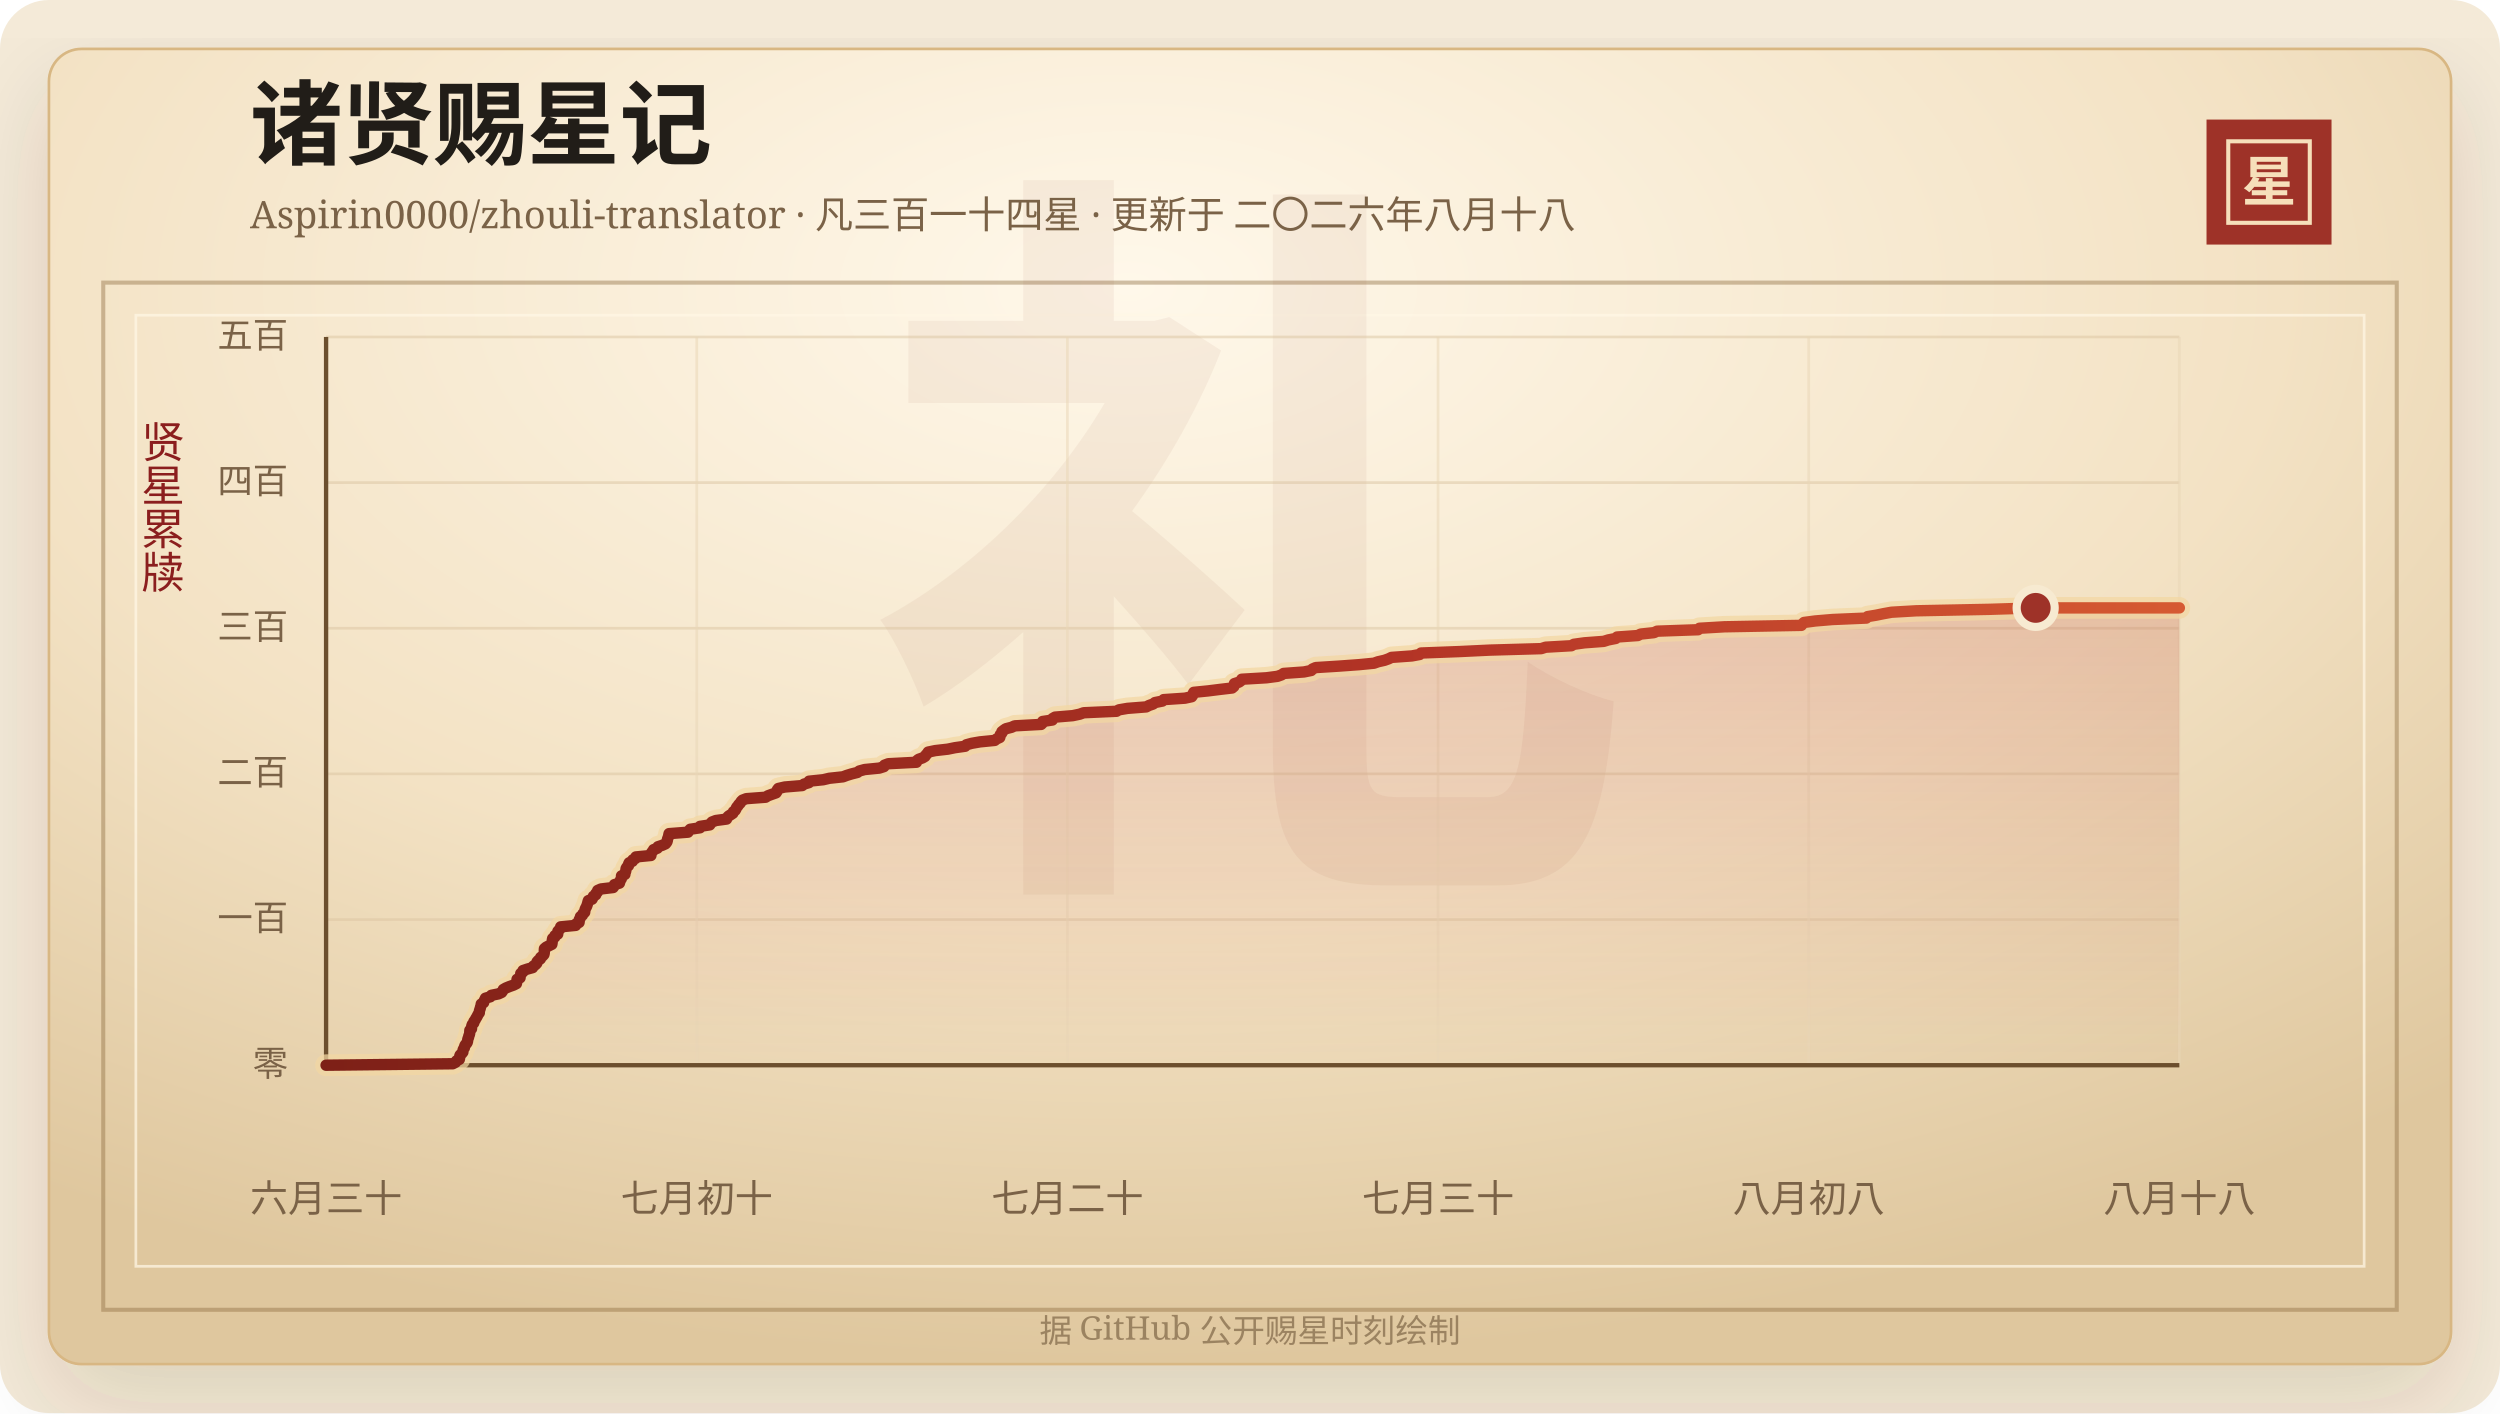
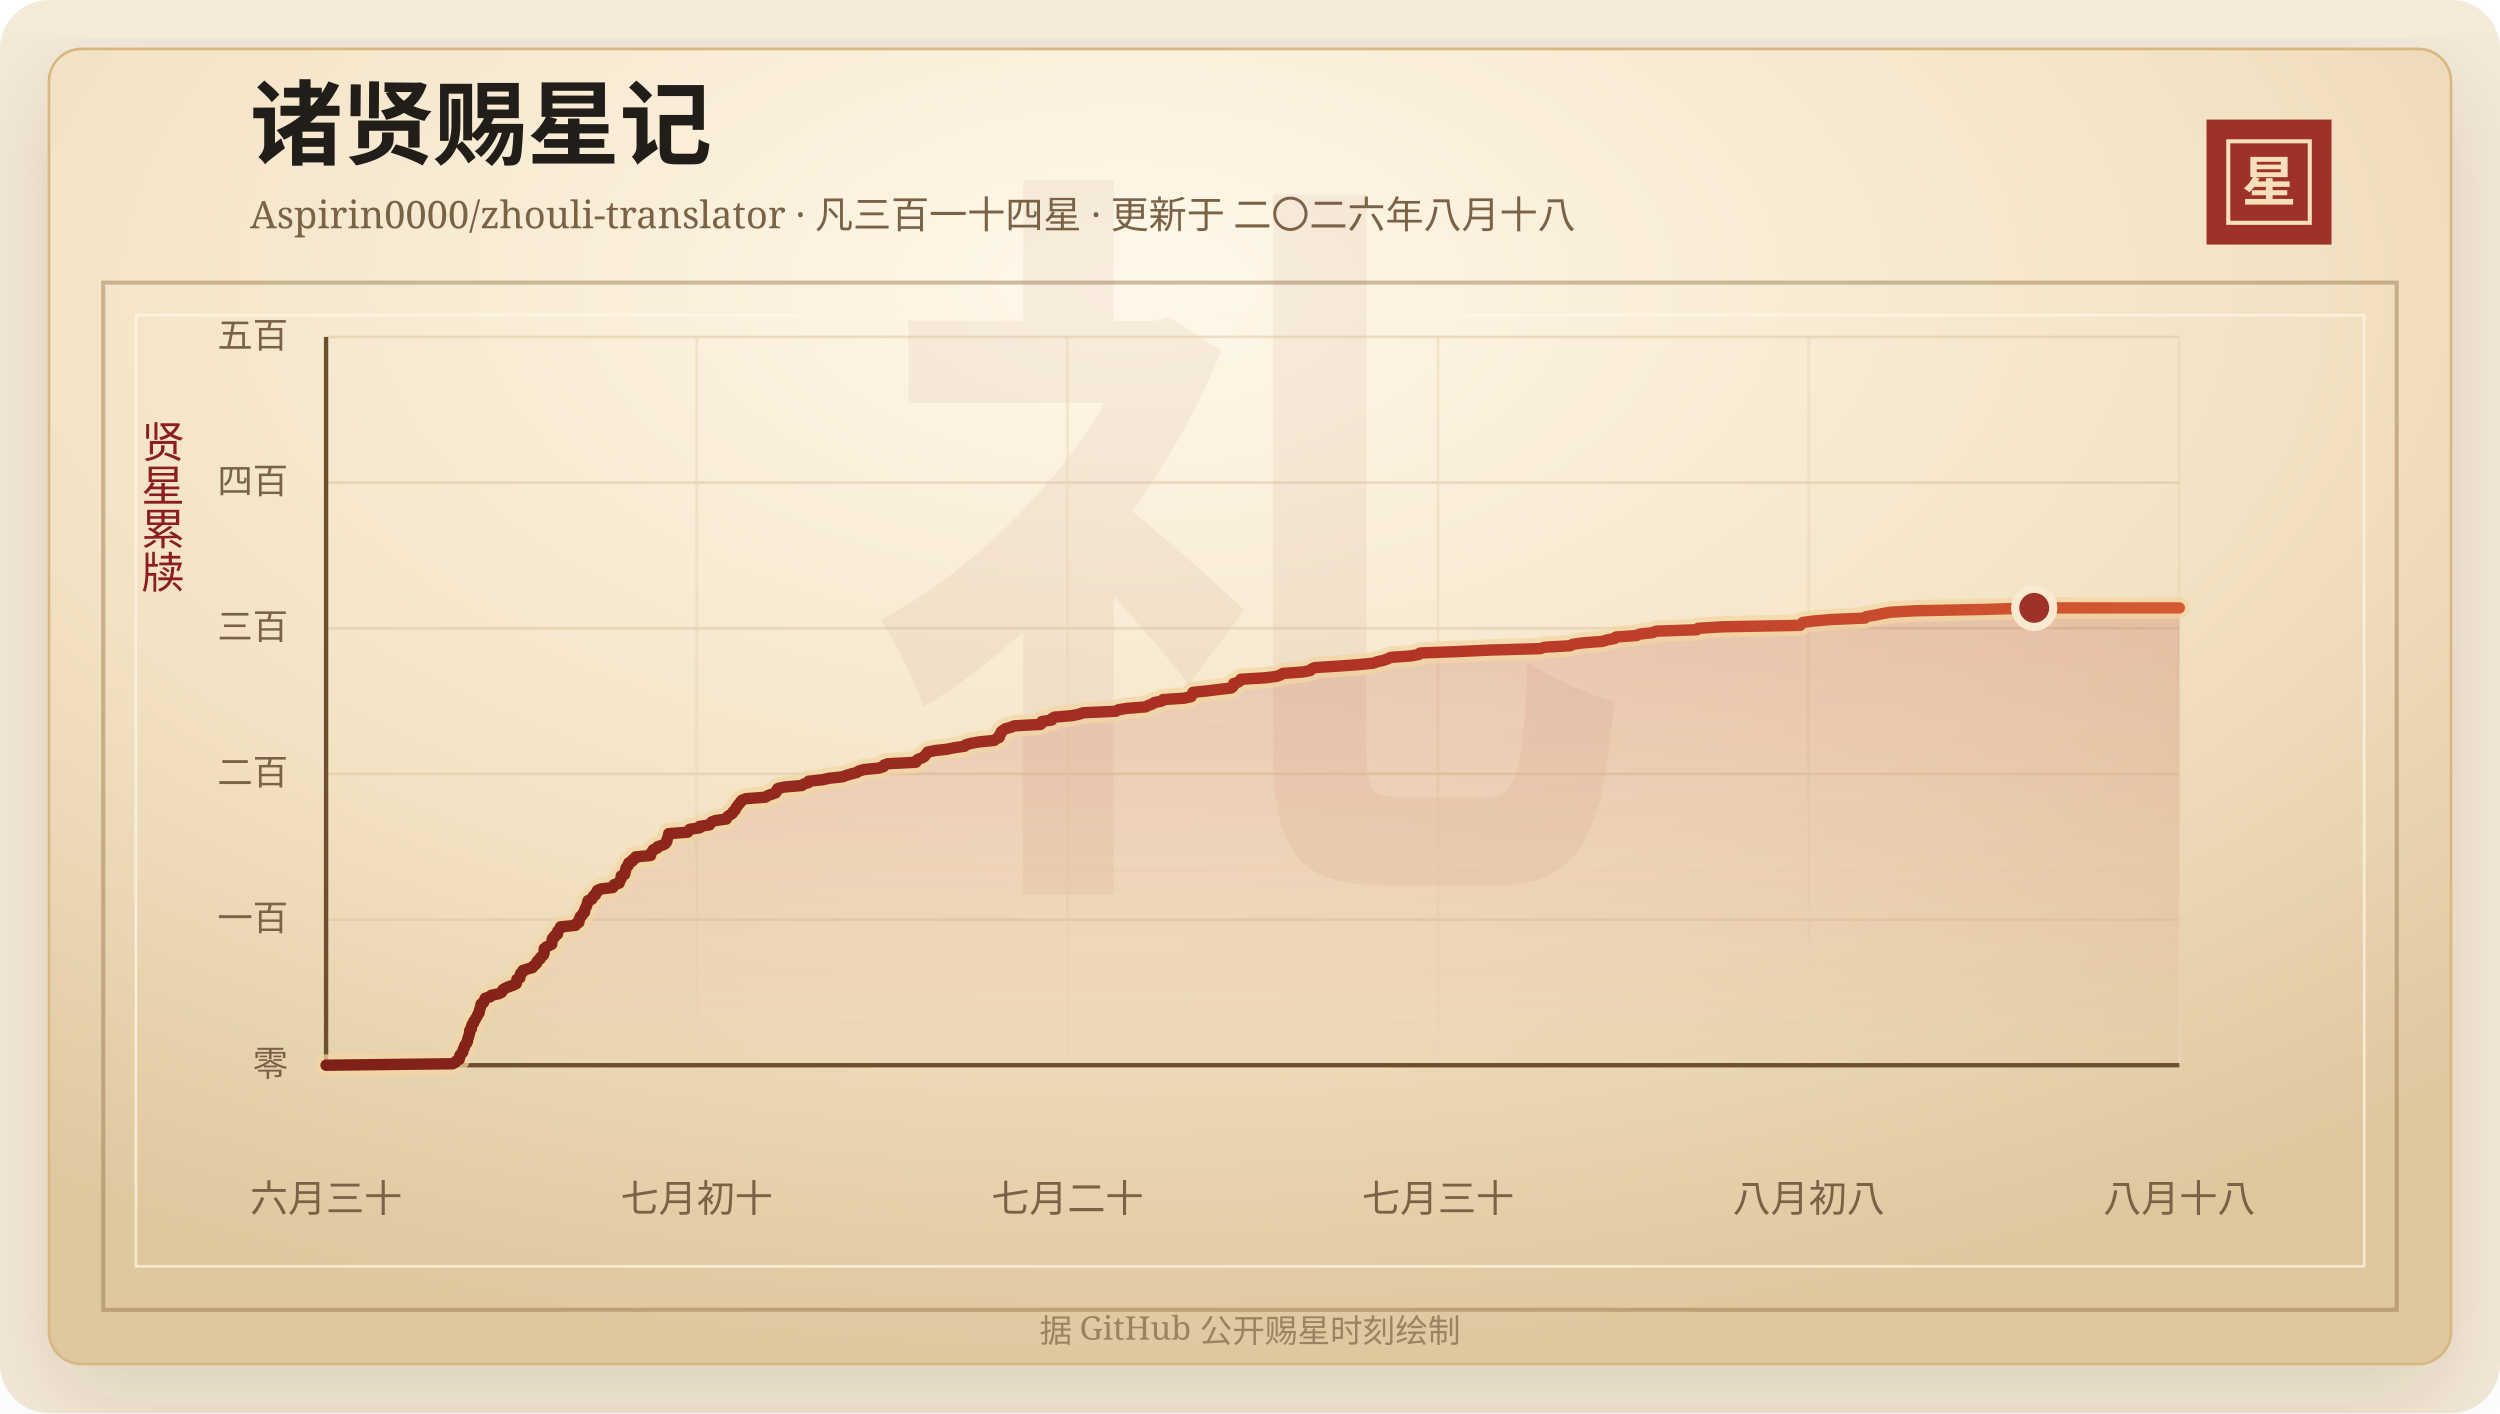
<svg xmlns="http://www.w3.org/2000/svg" width="920" height="520" viewBox="0 0 920 520" role="img" aria-labelledby="title desc">
  <defs>
    <linearGradient id="line" x1="0" x2="1" y1="0" y2="0">
      <stop offset="0%" stop-color="#7d2017" />
      <stop offset="58%" stop-color="#b33426" />
      <stop offset="100%" stop-color="#d65a32" />
    </linearGradient>
    <linearGradient id="area" x1="0" x2="0" y1="0" y2="1">
      <stop offset="0%" stop-color="#b33426" stop-opacity="0.2" />
      <stop offset="100%" stop-color="#b33426" stop-opacity="0" />
    </linearGradient>
    <radialGradient id="paper" cx="45%" cy="18%" r="82%">
      <stop offset="0%" stop-color="#fff8ea" />
      <stop offset="58%" stop-color="#f3e2c4" />
      <stop offset="100%" stop-color="#dfc79e" />
    </radialGradient>
    <filter id="shadow" x="-20%" y="-20%" width="140%" height="140%">
      <feDropShadow dx="0" dy="14" stdDeviation="18" flood-color="#3b2a20" flood-opacity="0.14" />
    </filter>
  </defs>
  <rect width="920" height="520" rx="18" fill="#f4ead8" />
  <rect x="18" y="18" width="884" height="484" rx="12" fill="url(#paper)" stroke="#d8b783" filter="url(#shadow)" />
  <rect x="38" y="104" width="844" height="378" fill="none" stroke="#8c6b3f" stroke-opacity="0.42" stroke-width="1.5" />
  <rect x="50" y="116" width="820" height="350" fill="none" stroke="#fff7e5" stroke-opacity="0.72" />
  <text x="460" y="304" text-anchor="middle" fill="#8c342a" fill-opacity="0.06" font-family="Songti SC, STSong, SimSun, serif" font-size="280" font-weight="700">礼</text>
  <text x="92" y="58" fill="#211d18" font-family="Songti SC, STSong, SimSun, serif" font-size="34" font-weight="700">诸贤赐星记</text>
  <text x="92" y="84" fill="#7a6247" font-family="Songti SC, STSong, SimSun, serif" font-size="14.0">Aspirin0000/zhouli-translator · 凡三百一十四星 · 更新于 二〇二六年八月十八</text>
  <rect x="812" y="44" width="46" height="46" fill="#9e3228" />
  <rect x="820" y="52" width="30" height="30" fill="none" stroke="#f6dfba" stroke-width="1.5" />
  <text x="835" y="74" text-anchor="middle" fill="#f6dfba" font-family="Songti SC, STSong, SimSun, serif" font-size="20" font-weight="700">星</text>
  <text x="60" y="166" text-anchor="middle" fill="#8b1e1e" font-family="Songti SC, STSong, SimSun, serif" font-size="16" writing-mode="vertical-rl">贤星累牍</text>
  <line x1="120" y1="392.00" x2="802" y2="392.00" stroke="#d9c29e" stroke-opacity="0.48" />
  <text x="106" y="396.00" text-anchor="end" fill="#7a6247" font-family="Songti SC, STSong, SimSun, serif" font-size="13">零</text>
  <line x1="120" y1="338.40" x2="802" y2="338.40" stroke="#d9c29e" stroke-opacity="0.48" />
  <text x="106" y="342.40" text-anchor="end" fill="#7a6247" font-family="Songti SC, STSong, SimSun, serif" font-size="13">一百</text>
  <line x1="120" y1="284.80" x2="802" y2="284.80" stroke="#d9c29e" stroke-opacity="0.48" />
  <text x="106" y="288.80" text-anchor="end" fill="#7a6247" font-family="Songti SC, STSong, SimSun, serif" font-size="13">二百</text>
  <line x1="120" y1="231.20" x2="802" y2="231.20" stroke="#d9c29e" stroke-opacity="0.48" />
  <text x="106" y="235.20" text-anchor="end" fill="#7a6247" font-family="Songti SC, STSong, SimSun, serif" font-size="13">三百</text>
  <line x1="120" y1="177.60" x2="802" y2="177.60" stroke="#d9c29e" stroke-opacity="0.48" />
  <text x="106" y="181.60" text-anchor="end" fill="#7a6247" font-family="Songti SC, STSong, SimSun, serif" font-size="13">四百</text>
  <line x1="120" y1="124.00" x2="802" y2="124.00" stroke="#d9c29e" stroke-opacity="0.48" />
  <text x="106" y="128.00" text-anchor="end" fill="#7a6247" font-family="Songti SC, STSong, SimSun, serif" font-size="13">五百</text>
  <line x1="120.00" y1="124" x2="120.00" y2="392" stroke="#ead6b7" stroke-opacity="0.54" />
  <text x="120.00" y="446" text-anchor="middle" fill="#7a6247" font-family="Songti SC, STSong, SimSun, serif" font-size="14">六月三十</text>
  <line x1="256.40" y1="124" x2="256.40" y2="392" stroke="#ead6b7" stroke-opacity="0.54" />
  <text x="256.40" y="446" text-anchor="middle" fill="#7a6247" font-family="Songti SC, STSong, SimSun, serif" font-size="14">七月初十</text>
  <line x1="392.80" y1="124" x2="392.80" y2="392" stroke="#ead6b7" stroke-opacity="0.54" />
  <text x="392.80" y="446" text-anchor="middle" fill="#7a6247" font-family="Songti SC, STSong, SimSun, serif" font-size="14">七月二十</text>
  <line x1="529.20" y1="124" x2="529.20" y2="392" stroke="#ead6b7" stroke-opacity="0.54" />
  <text x="529.20" y="446" text-anchor="middle" fill="#7a6247" font-family="Songti SC, STSong, SimSun, serif" font-size="14">七月三十</text>
  <line x1="665.60" y1="124" x2="665.60" y2="392" stroke="#ead6b7" stroke-opacity="0.54" />
  <text x="665.60" y="446" text-anchor="middle" fill="#7a6247" font-family="Songti SC, STSong, SimSun, serif" font-size="14">八月初八</text>
  <line x1="802.00" y1="124" x2="802.00" y2="392" stroke="#ead6b7" stroke-opacity="0.54" />
  <text x="802.00" y="446" text-anchor="middle" fill="#7a6247" font-family="Songti SC, STSong, SimSun, serif" font-size="14">八月十八</text>
  <line x1="120" y1="392" x2="802" y2="392" stroke="#6c4f2e" stroke-width="1.6" />
  <line x1="120" y1="124" x2="120" y2="392" stroke="#6c4f2e" stroke-width="1.6" />
-   <polygon points="120.00,392.00 120.00,392.00 166.60,391.46 167.64,390.93 168.00,390.39 169.03,389.86 169.14,389.32 169.15,388.78 169.33,388.25 169.92,387.71 170.34,387.18 170.36,386.64 170.52,386.10 170.90,385.57 170.99,385.03 171.22,384.50 171.74,383.96 172.02,383.42 172.09,382.89 172.17,382.35 172.41,381.82 172.51,381.28 172.73,380.74 172.85,380.21 172.87,379.67 172.91,379.14 173.51,378.60 173.54,378.06 173.62,377.53 173.82,376.99 174.34,376.46 174.41,375.92 174.83,375.38 175.09,374.85 175.43,374.31 175.71,373.78 175.98,373.24 176.39,372.70 176.39,372.17 176.54,371.63 176.73,371.10 176.85,370.56 177.04,370.02 177.09,369.49 177.98,368.95 178.12,368.42 178.40,367.88 178.65,367.34 180.44,366.81 180.83,366.27 183.46,365.74 184.61,365.20 184.98,364.66 185.22,364.13 186.16,363.59 187.45,363.06 188.97,362.52 190.04,361.98 190.16,361.45 190.21,360.91 190.28,360.38 191.38,359.84 191.42,359.30 191.60,358.77 191.64,358.23 192.42,357.70 192.47,357.16 194.08,356.62 196.00,356.09 196.26,355.55 197.03,355.02 197.54,354.48 197.64,353.94 198.11,353.41 198.86,352.87 198.97,352.34 199.68,351.80 200.16,351.26 200.29,350.73 200.31,350.19 200.31,349.66 200.35,349.12 200.97,348.58 202.00,348.05 203.08,347.51 203.17,346.98 203.23,346.44 203.26,345.90 203.37,345.37 204.18,344.83 204.22,344.30 205.24,343.76 205.26,343.22 205.31,342.69 205.82,342.15 206.30,341.62 206.33,341.08 211.84,340.54 211.97,340.01 213.09,339.47 213.16,338.94 213.18,338.40 213.53,337.86 213.61,337.33 214.34,336.79 214.52,336.26 215.16,335.72 215.22,335.18 215.32,334.65 215.57,334.11 215.86,333.58 216.05,333.04 216.22,332.50 216.35,331.97 216.51,331.43 217.88,330.90 218.16,330.36 218.38,329.82 219.23,329.29 219.32,328.75 219.90,328.22 219.95,327.68 221.17,327.14 225.63,326.61 226.02,326.07 226.11,325.54 227.95,325.00 228.10,324.46 228.29,323.93 228.65,323.39 228.70,322.86 228.71,322.32 229.96,321.78 230.00,321.25 230.24,320.71 230.33,320.18 230.40,319.64 230.70,319.10 231.28,318.57 231.29,318.03 231.54,317.50 232.73,316.96 232.88,316.42 233.88,315.89 234.00,315.35 239.53,314.82 239.55,314.28 239.79,313.74 240.25,313.21 240.52,312.67 241.92,312.14 242.13,311.60 243.73,311.06 244.89,310.53 245.33,309.99 245.57,309.46 245.61,308.92 245.80,308.38 246.02,307.85 246.10,307.31 246.22,306.78 253.19,306.24 253.52,305.70 254.00,305.17 257.59,304.63 257.61,304.10 261.19,303.56 261.54,303.02 262.03,302.49 263.43,301.95 267.38,301.42 267.60,300.88 268.08,300.34 268.91,299.81 269.71,299.27 269.87,298.74 270.55,298.20 270.85,297.66 271.06,297.13 271.54,296.59 271.87,296.06 272.44,295.52 272.71,294.98 273.24,294.45 274.65,293.91 281.74,293.38 282.60,292.84 284.08,292.30 285.59,291.77 285.94,291.23 286.03,290.70 286.43,290.16 288.78,289.62 295.21,289.09 295.88,288.55 297.67,288.02 297.74,287.48 302.95,286.94 305.19,286.41 310.21,285.87 311.63,285.34 313.38,284.80 315.53,284.26 316.23,283.73 318.19,283.19 323.58,282.66 325.29,282.12 325.49,281.58 326.90,281.05 337.25,280.51 337.36,279.98 338.01,279.44 339.51,278.90 340.39,278.37 340.74,277.83 341.24,277.30 341.58,276.76 344.16,276.22 348.80,275.69 351.43,275.15 355.18,274.62 355.61,274.08 357.59,273.54 360.63,273.01 366.07,272.47 366.72,271.94 367.91,271.40 368.05,270.86 368.11,270.33 368.65,269.79 368.70,269.26 369.38,268.72 370.16,268.18 372.23,267.65 373.41,267.11 383.14,266.58 383.68,266.04 383.69,265.50 387.25,264.97 387.34,264.43 388.25,263.90 394.77,263.36 397.33,262.82 398.80,262.29 410.87,261.75 411.75,261.22 414.92,260.68 421.80,260.14 422.83,259.61 424.37,259.07 425.02,258.54 427.75,258.00 428.22,257.46 436.05,256.93 438.55,256.39 438.91,255.86 439.03,255.32 439.31,254.78 444.58,254.25 448.88,253.71 453.41,253.18 454.05,252.64 454.25,252.10 454.26,251.57 455.95,251.03 456.67,250.50 456.96,249.96 466.07,249.42 470.11,248.89 471.62,248.35 472.38,247.82 479.86,247.28 482.52,246.74 482.96,246.21 484.18,245.67 492.63,245.14 500.07,244.60 505.63,244.06 507.12,243.53 509.49,242.99 510.97,242.46 512.08,241.92 519.57,241.38 522.44,240.85 522.95,240.31 537.01,239.78 548.27,239.24 567.15,238.70 568.80,238.17 578.27,237.63 579.17,237.10 583.05,236.56 590.17,236.02 591.85,235.49 594.59,234.95 595.08,234.42 602.70,233.88 603.77,233.34 608.67,232.81 609.84,232.27 624.90,231.74 625.40,231.20 634.57,230.66 662.89,230.13 663.32,229.59 663.90,229.06 667.99,228.52 674.38,227.98 686.80,227.45 687.28,226.91 690.46,226.38 693.10,225.84 696.09,225.30 705.20,224.77 732.21,224.23 749.13,223.70 802.00,223.70 802.00,392.00" fill="url(#area)" />
-   <polyline points="120.00,392.00 166.60,391.46 167.64,390.93 168.00,390.39 169.03,389.86 169.14,389.32 169.15,388.78 169.33,388.25 169.92,387.71 170.34,387.18 170.36,386.64 170.52,386.10 170.90,385.57 170.99,385.03 171.22,384.50 171.74,383.96 172.02,383.42 172.09,382.89 172.17,382.35 172.41,381.82 172.51,381.28 172.73,380.74 172.85,380.21 172.87,379.67 172.91,379.14 173.51,378.60 173.54,378.06 173.62,377.53 173.82,376.99 174.34,376.46 174.41,375.92 174.83,375.38 175.09,374.85 175.43,374.31 175.71,373.78 175.98,373.24 176.39,372.70 176.39,372.17 176.54,371.63 176.73,371.10 176.85,370.56 177.04,370.02 177.09,369.49 177.98,368.95 178.12,368.42 178.40,367.88 178.65,367.34 180.44,366.81 180.83,366.27 183.46,365.74 184.61,365.20 184.98,364.66 185.22,364.13 186.16,363.59 187.45,363.06 188.97,362.52 190.04,361.98 190.16,361.45 190.21,360.91 190.28,360.38 191.38,359.84 191.42,359.30 191.60,358.77 191.64,358.23 192.42,357.70 192.47,357.16 194.08,356.62 196.00,356.09 196.26,355.55 197.03,355.02 197.54,354.48 197.64,353.94 198.11,353.41 198.86,352.87 198.97,352.34 199.68,351.80 200.16,351.26 200.29,350.73 200.31,350.19 200.31,349.66 200.35,349.12 200.97,348.58 202.00,348.05 203.08,347.51 203.17,346.98 203.23,346.44 203.26,345.90 203.37,345.37 204.18,344.83 204.22,344.30 205.24,343.76 205.26,343.22 205.31,342.69 205.82,342.15 206.30,341.62 206.33,341.08 211.84,340.54 211.97,340.01 213.09,339.47 213.16,338.94 213.18,338.40 213.53,337.86 213.61,337.33 214.34,336.79 214.52,336.26 215.16,335.72 215.22,335.18 215.32,334.65 215.57,334.11 215.86,333.58 216.05,333.04 216.22,332.50 216.35,331.97 216.51,331.43 217.88,330.90 218.16,330.36 218.38,329.82 219.23,329.29 219.32,328.75 219.90,328.22 219.95,327.68 221.17,327.14 225.63,326.61 226.02,326.07 226.11,325.54 227.95,325.00 228.10,324.46 228.29,323.93 228.65,323.39 228.70,322.86 228.71,322.32 229.96,321.78 230.00,321.25 230.24,320.71 230.33,320.18 230.40,319.64 230.70,319.10 231.28,318.57 231.29,318.03 231.54,317.50 232.73,316.96 232.88,316.42 233.88,315.89 234.00,315.35 239.53,314.82 239.55,314.28 239.79,313.74 240.25,313.21 240.52,312.67 241.92,312.14 242.13,311.60 243.73,311.06 244.89,310.53 245.33,309.99 245.57,309.46 245.61,308.92 245.80,308.38 246.02,307.85 246.10,307.31 246.22,306.78 253.19,306.24 253.52,305.70 254.00,305.17 257.59,304.63 257.61,304.10 261.19,303.56 261.54,303.02 262.03,302.49 263.43,301.95 267.38,301.42 267.60,300.88 268.08,300.34 268.91,299.81 269.71,299.27 269.87,298.74 270.55,298.20 270.85,297.66 271.06,297.13 271.54,296.59 271.87,296.06 272.44,295.52 272.71,294.98 273.24,294.45 274.65,293.91 281.74,293.38 282.60,292.84 284.08,292.30 285.59,291.77 285.94,291.23 286.03,290.70 286.43,290.16 288.78,289.62 295.21,289.09 295.88,288.55 297.67,288.02 297.74,287.48 302.95,286.94 305.19,286.41 310.21,285.87 311.63,285.34 313.38,284.80 315.53,284.26 316.23,283.73 318.19,283.19 323.58,282.66 325.29,282.12 325.49,281.58 326.90,281.05 337.25,280.51 337.36,279.98 338.01,279.44 339.51,278.90 340.39,278.37 340.74,277.83 341.24,277.30 341.58,276.76 344.16,276.22 348.80,275.69 351.43,275.15 355.18,274.62 355.61,274.08 357.59,273.54 360.63,273.01 366.07,272.47 366.72,271.94 367.91,271.40 368.05,270.86 368.11,270.33 368.65,269.79 368.70,269.26 369.38,268.72 370.16,268.18 372.23,267.65 373.41,267.11 383.14,266.58 383.68,266.04 383.69,265.50 387.25,264.97 387.34,264.43 388.25,263.90 394.77,263.36 397.33,262.82 398.80,262.29 410.87,261.75 411.75,261.22 414.92,260.68 421.80,260.14 422.83,259.61 424.37,259.07 425.02,258.54 427.75,258.00 428.22,257.46 436.05,256.93 438.55,256.39 438.91,255.86 439.03,255.32 439.31,254.78 444.58,254.25 448.88,253.71 453.41,253.18 454.05,252.64 454.25,252.10 454.26,251.57 455.95,251.03 456.67,250.50 456.96,249.96 466.07,249.42 470.11,248.89 471.62,248.35 472.38,247.82 479.86,247.28 482.52,246.74 482.96,246.21 484.18,245.67 492.63,245.14 500.07,244.60 505.63,244.06 507.12,243.53 509.49,242.99 510.97,242.46 512.08,241.92 519.57,241.38 522.44,240.85 522.95,240.31 537.01,239.78 548.27,239.24 567.15,238.70 568.80,238.17 578.27,237.63 579.17,237.10 583.05,236.56 590.17,236.02 591.85,235.49 594.59,234.95 595.08,234.42 602.70,233.88 603.77,233.34 608.67,232.81 609.84,232.27 624.90,231.74 625.40,231.20 634.57,230.66 662.89,230.13 663.32,229.59 663.90,229.06 667.99,228.52 674.38,227.98 686.80,227.45 687.28,226.91 690.46,226.38 693.10,225.84 696.09,225.30 705.20,224.77 732.21,224.23 749.13,223.70 802.00,223.70" fill="none" stroke="#f3d7a2" stroke-width="8" stroke-linecap="round" stroke-linejoin="round" opacity="0.72" />
-   <polyline points="120.00,392.00 166.60,391.46 167.64,390.93 168.00,390.39 169.03,389.86 169.14,389.32 169.15,388.78 169.33,388.25 169.92,387.71 170.34,387.18 170.36,386.64 170.52,386.10 170.90,385.57 170.99,385.03 171.22,384.50 171.74,383.96 172.02,383.42 172.09,382.89 172.17,382.35 172.41,381.82 172.51,381.28 172.73,380.74 172.85,380.21 172.87,379.67 172.91,379.14 173.51,378.60 173.54,378.06 173.62,377.53 173.82,376.99 174.34,376.46 174.41,375.92 174.83,375.38 175.09,374.85 175.43,374.31 175.71,373.78 175.98,373.24 176.39,372.70 176.39,372.17 176.54,371.63 176.73,371.10 176.85,370.56 177.04,370.02 177.09,369.49 177.98,368.95 178.12,368.42 178.40,367.88 178.65,367.34 180.44,366.81 180.83,366.27 183.46,365.74 184.61,365.20 184.98,364.66 185.22,364.13 186.16,363.59 187.45,363.06 188.97,362.52 190.04,361.98 190.16,361.45 190.21,360.91 190.28,360.38 191.38,359.84 191.42,359.30 191.60,358.77 191.64,358.23 192.42,357.70 192.47,357.16 194.08,356.62 196.00,356.09 196.26,355.55 197.03,355.02 197.54,354.48 197.64,353.94 198.11,353.41 198.86,352.87 198.97,352.34 199.68,351.80 200.16,351.26 200.29,350.73 200.31,350.19 200.31,349.66 200.35,349.12 200.97,348.58 202.00,348.05 203.08,347.51 203.17,346.98 203.23,346.44 203.26,345.90 203.37,345.37 204.18,344.83 204.22,344.30 205.24,343.76 205.26,343.22 205.31,342.69 205.82,342.15 206.30,341.62 206.33,341.08 211.84,340.54 211.97,340.01 213.09,339.47 213.16,338.94 213.18,338.40 213.53,337.86 213.61,337.33 214.34,336.79 214.52,336.26 215.16,335.72 215.22,335.18 215.32,334.65 215.57,334.11 215.86,333.58 216.05,333.04 216.22,332.50 216.35,331.97 216.51,331.43 217.88,330.90 218.16,330.36 218.38,329.82 219.23,329.29 219.32,328.75 219.90,328.22 219.95,327.68 221.17,327.14 225.63,326.61 226.02,326.07 226.11,325.54 227.95,325.00 228.10,324.46 228.29,323.93 228.65,323.39 228.70,322.86 228.71,322.32 229.96,321.78 230.00,321.25 230.24,320.71 230.33,320.18 230.40,319.64 230.70,319.10 231.28,318.57 231.29,318.03 231.54,317.50 232.73,316.96 232.88,316.42 233.88,315.89 234.00,315.35 239.53,314.82 239.55,314.28 239.79,313.74 240.25,313.21 240.52,312.67 241.92,312.14 242.13,311.60 243.73,311.06 244.89,310.53 245.33,309.99 245.57,309.46 245.61,308.92 245.80,308.38 246.02,307.85 246.10,307.31 246.22,306.78 253.19,306.24 253.52,305.70 254.00,305.17 257.59,304.63 257.61,304.10 261.19,303.56 261.54,303.02 262.03,302.49 263.43,301.95 267.38,301.42 267.60,300.88 268.08,300.34 268.91,299.81 269.71,299.27 269.87,298.74 270.55,298.20 270.85,297.66 271.06,297.13 271.54,296.59 271.87,296.06 272.44,295.52 272.71,294.98 273.24,294.45 274.65,293.91 281.74,293.38 282.60,292.84 284.08,292.30 285.59,291.77 285.94,291.23 286.03,290.70 286.43,290.16 288.78,289.62 295.21,289.09 295.88,288.55 297.67,288.02 297.74,287.48 302.95,286.94 305.19,286.41 310.21,285.87 311.63,285.34 313.38,284.80 315.53,284.26 316.23,283.73 318.19,283.19 323.58,282.66 325.29,282.12 325.49,281.58 326.90,281.05 337.25,280.51 337.36,279.98 338.01,279.44 339.51,278.90 340.39,278.37 340.74,277.83 341.24,277.30 341.58,276.76 344.16,276.22 348.80,275.69 351.43,275.15 355.18,274.62 355.61,274.08 357.59,273.54 360.63,273.01 366.07,272.47 366.72,271.94 367.91,271.40 368.05,270.86 368.11,270.33 368.65,269.79 368.70,269.26 369.38,268.72 370.16,268.18 372.23,267.65 373.41,267.11 383.14,266.58 383.68,266.04 383.69,265.50 387.25,264.97 387.34,264.43 388.25,263.90 394.77,263.36 397.33,262.82 398.80,262.29 410.87,261.75 411.75,261.22 414.92,260.68 421.80,260.14 422.83,259.61 424.37,259.07 425.02,258.54 427.75,258.00 428.22,257.46 436.05,256.93 438.55,256.39 438.91,255.86 439.03,255.32 439.31,254.78 444.58,254.25 448.88,253.71 453.41,253.18 454.05,252.64 454.25,252.10 454.26,251.57 455.95,251.03 456.67,250.50 456.96,249.96 466.07,249.42 470.11,248.89 471.62,248.35 472.38,247.82 479.86,247.28 482.52,246.74 482.96,246.21 484.18,245.67 492.63,245.14 500.07,244.60 505.63,244.06 507.12,243.53 509.49,242.99 510.97,242.46 512.08,241.92 519.57,241.38 522.44,240.85 522.95,240.31 537.01,239.78 548.27,239.24 567.15,238.70 568.80,238.17 578.27,237.63 579.17,237.10 583.05,236.56 590.17,236.02 591.85,235.49 594.59,234.95 595.08,234.42 602.70,233.88 603.77,233.34 608.67,232.81 609.84,232.27 624.90,231.74 625.40,231.20 634.57,230.66 662.89,230.13 663.32,229.59 663.90,229.06 667.99,228.52 674.38,227.98 686.80,227.45 687.28,226.91 690.46,226.38 693.10,225.84 696.09,225.30 705.20,224.77 732.21,224.23 749.13,223.70 802.00,223.70" fill="none" stroke="url(#line)" stroke-width="4.2" stroke-linecap="round" stroke-linejoin="round" />
-   <circle cx="749.13" cy="223.70" r="7" fill="#9e3228" stroke="#f7ead1" stroke-width="3" />
+   <polygon points="120.00,392.00 120.00,392.00 166.56,391.46 167.60,390.93 167.96,390.39 168.99,389.86 169.10,389.32 169.11,388.78 169.29,388.25 169.88,387.71 170.30,387.18 170.32,386.64 170.48,386.10 170.86,385.57 170.95,385.03 171.18,384.50 171.69,383.96 171.98,383.42 172.05,382.89 172.12,382.35 172.36,381.82 172.46,381.28 172.68,380.74 172.80,380.21 172.83,379.67 172.87,379.14 173.46,378.60 173.49,378.06 173.58,377.53 173.77,376.99 174.29,376.46 174.36,375.92 174.78,375.38 175.04,374.85 175.38,374.31 175.67,373.78 175.93,373.24 176.34,372.70 176.34,372.17 176.49,371.63 176.68,371.10 176.80,370.56 177.00,370.02 177.04,369.49 177.93,368.95 178.07,368.42 178.35,367.88 178.60,367.34 180.39,366.81 180.78,366.27 183.41,365.74 184.55,365.20 184.92,364.66 185.16,364.13 186.10,363.59 187.39,363.06 188.91,362.52 189.98,361.98 190.10,361.45 190.15,360.91 190.22,360.38 191.32,359.84 191.36,359.30 191.54,358.77 191.58,358.23 192.36,357.70 192.40,357.16 194.02,356.62 195.94,356.09 196.20,355.55 196.96,355.02 197.48,354.48 197.57,353.94 198.04,353.41 198.79,352.87 198.90,352.34 199.61,351.80 200.09,351.26 200.22,350.73 200.24,350.19 200.24,349.66 200.28,349.12 200.90,348.58 201.93,348.05 203.01,347.51 203.10,346.98 203.15,346.44 203.19,345.90 203.30,345.37 204.11,344.83 204.15,344.30 205.17,343.76 205.18,343.22 205.23,342.69 205.75,342.15 206.23,341.62 206.26,341.08 211.76,340.54 211.89,340.01 213.01,339.47 213.08,338.94 213.09,338.40 213.45,337.86 213.53,337.33 214.26,336.79 214.44,336.26 215.07,335.72 215.14,335.18 215.24,334.65 215.49,334.11 215.78,333.58 215.97,333.04 216.13,332.50 216.27,331.97 216.42,331.43 217.80,330.90 218.08,330.36 218.29,329.82 219.14,329.29 219.23,328.75 219.82,328.22 219.86,327.68 221.08,327.14 225.54,326.61 225.93,326.07 226.01,325.54 227.85,325.00 228.01,324.46 228.20,323.93 228.56,323.39 228.61,322.86 228.61,322.32 229.87,321.78 229.90,321.25 230.15,320.71 230.24,320.18 230.30,319.64 230.60,319.10 231.18,318.57 231.20,318.03 231.44,317.50 232.64,316.96 232.78,316.42 233.78,315.89 233.90,315.35 239.43,314.82 239.44,314.28 239.69,313.74 240.15,313.21 240.42,312.67 241.82,312.14 242.03,311.60 243.62,311.06 244.78,310.53 245.22,309.99 245.46,309.46 245.50,308.92 245.69,308.38 245.91,307.85 245.99,307.31 246.11,306.78 253.07,306.24 253.40,305.70 253.88,305.17 257.47,304.63 257.49,304.10 261.07,303.56 261.41,303.02 261.91,302.49 263.31,301.95 267.26,301.42 267.47,300.88 267.95,300.34 268.78,299.81 269.58,299.27 269.74,298.74 270.42,298.20 270.72,297.66 270.93,297.13 271.41,296.59 271.74,296.06 272.31,295.52 272.58,294.98 273.11,294.45 274.52,293.91 281.60,293.38 282.46,292.84 283.94,292.30 285.44,291.77 285.80,291.23 285.89,290.70 286.28,290.16 288.64,289.62 295.06,289.09 295.73,288.55 297.51,288.02 297.58,287.48 302.80,286.94 305.03,286.41 310.04,285.87 311.46,285.34 313.21,284.80 315.36,284.26 316.06,283.73 318.01,283.19 323.40,282.66 325.12,282.12 325.31,281.58 326.72,281.05 337.06,280.51 337.17,279.98 337.82,279.44 339.32,278.90 340.20,278.37 340.54,277.83 341.05,277.30 341.39,276.76 343.97,276.22 348.60,275.69 351.23,275.15 354.97,274.62 355.40,274.08 357.38,273.54 360.42,273.01 365.86,272.47 366.51,271.94 367.69,271.40 367.84,270.86 367.89,270.33 368.43,269.79 368.48,269.26 369.16,268.72 369.95,268.18 372.01,267.65 373.19,267.11 382.91,266.58 383.45,266.04 383.46,265.50 387.02,264.97 387.10,264.43 388.02,263.90 394.53,263.36 397.09,262.82 398.56,262.29 410.62,261.75 411.49,261.22 414.66,260.68 421.54,260.14 422.57,259.61 424.10,259.07 424.76,258.54 427.48,258.00 427.95,257.46 435.78,256.93 438.27,256.39 438.64,255.86 438.75,255.32 439.03,254.78 444.29,254.25 448.60,253.71 453.12,253.18 453.76,252.64 453.96,252.10 453.97,251.57 455.66,251.03 456.37,250.50 456.67,249.96 465.77,249.42 469.80,248.89 471.31,248.35 472.08,247.82 479.55,247.28 482.20,246.74 482.64,246.21 483.87,245.67 492.31,245.14 499.74,244.60 505.29,244.06 506.79,243.53 509.15,242.99 510.63,242.46 511.74,241.92 519.22,241.38 522.09,240.85 522.60,240.31 536.65,239.78 547.89,239.24 566.76,238.70 568.41,238.17 577.87,237.63 578.78,237.10 582.65,236.56 589.76,236.02 591.44,235.49 594.18,234.95 594.67,234.42 602.28,233.88 603.35,233.34 608.24,232.81 609.41,232.27 624.46,231.74 624.96,231.20 634.12,230.66 662.42,230.13 662.84,229.59 663.43,229.06 667.52,228.52 673.90,227.98 686.31,227.45 686.79,226.91 689.97,226.38 692.60,225.84 695.59,225.30 704.69,224.77 731.68,224.23 748.59,223.70 802.00,223.70 802.00,392.00" fill="url(#area)" />
+   <polyline points="120.00,392.00 166.56,391.46 167.60,390.93 167.96,390.39 168.99,389.86 169.10,389.32 169.11,388.78 169.29,388.25 169.88,387.71 170.30,387.18 170.32,386.64 170.48,386.10 170.86,385.57 170.95,385.03 171.18,384.50 171.69,383.96 171.98,383.42 172.05,382.89 172.12,382.35 172.36,381.82 172.46,381.28 172.68,380.74 172.80,380.21 172.83,379.67 172.87,379.14 173.46,378.60 173.49,378.06 173.58,377.53 173.77,376.99 174.29,376.46 174.36,375.92 174.78,375.38 175.04,374.85 175.38,374.31 175.67,373.78 175.93,373.24 176.34,372.70 176.34,372.17 176.49,371.63 176.68,371.10 176.80,370.56 177.00,370.02 177.04,369.49 177.93,368.95 178.07,368.42 178.35,367.88 178.60,367.34 180.39,366.81 180.78,366.27 183.41,365.74 184.55,365.20 184.92,364.66 185.16,364.13 186.10,363.59 187.39,363.06 188.91,362.52 189.98,361.98 190.10,361.45 190.15,360.91 190.22,360.38 191.32,359.84 191.36,359.30 191.54,358.77 191.58,358.23 192.36,357.70 192.40,357.16 194.02,356.62 195.94,356.09 196.20,355.55 196.96,355.02 197.48,354.48 197.57,353.94 198.04,353.41 198.79,352.87 198.90,352.34 199.61,351.80 200.09,351.26 200.22,350.73 200.24,350.19 200.24,349.66 200.28,349.12 200.90,348.58 201.93,348.05 203.01,347.51 203.10,346.98 203.15,346.44 203.19,345.90 203.30,345.37 204.11,344.83 204.15,344.30 205.17,343.76 205.18,343.22 205.23,342.69 205.75,342.15 206.23,341.62 206.26,341.08 211.76,340.54 211.89,340.01 213.01,339.47 213.08,338.94 213.09,338.40 213.45,337.86 213.53,337.33 214.26,336.79 214.44,336.26 215.07,335.72 215.14,335.18 215.24,334.65 215.49,334.11 215.78,333.58 215.97,333.04 216.13,332.50 216.27,331.97 216.42,331.43 217.80,330.90 218.08,330.36 218.29,329.82 219.14,329.29 219.23,328.75 219.82,328.22 219.86,327.68 221.08,327.14 225.54,326.61 225.93,326.07 226.01,325.54 227.85,325.00 228.01,324.46 228.20,323.93 228.56,323.39 228.61,322.86 228.61,322.32 229.87,321.78 229.90,321.25 230.15,320.71 230.24,320.18 230.30,319.64 230.60,319.10 231.18,318.57 231.20,318.03 231.44,317.50 232.64,316.96 232.78,316.42 233.78,315.89 233.90,315.35 239.43,314.82 239.44,314.28 239.69,313.74 240.15,313.21 240.42,312.67 241.82,312.14 242.03,311.60 243.62,311.06 244.78,310.53 245.22,309.99 245.46,309.46 245.50,308.92 245.69,308.38 245.91,307.85 245.99,307.31 246.11,306.78 253.07,306.24 253.40,305.70 253.88,305.17 257.47,304.63 257.49,304.10 261.07,303.56 261.41,303.02 261.91,302.49 263.31,301.95 267.26,301.42 267.47,300.88 267.95,300.34 268.78,299.81 269.58,299.27 269.74,298.74 270.42,298.20 270.72,297.66 270.93,297.13 271.41,296.59 271.74,296.06 272.31,295.52 272.58,294.98 273.11,294.45 274.52,293.91 281.60,293.38 282.46,292.84 283.94,292.30 285.44,291.77 285.80,291.23 285.89,290.70 286.28,290.16 288.64,289.62 295.06,289.09 295.73,288.55 297.51,288.02 297.58,287.48 302.80,286.94 305.03,286.41 310.04,285.87 311.46,285.34 313.21,284.80 315.36,284.26 316.06,283.73 318.01,283.19 323.40,282.66 325.12,282.12 325.31,281.58 326.72,281.05 337.06,280.51 337.17,279.98 337.82,279.44 339.32,278.90 340.20,278.37 340.54,277.83 341.05,277.30 341.39,276.76 343.97,276.22 348.60,275.69 351.23,275.15 354.97,274.62 355.40,274.08 357.38,273.54 360.42,273.01 365.86,272.47 366.51,271.94 367.69,271.40 367.84,270.86 367.89,270.33 368.43,269.79 368.48,269.26 369.16,268.72 369.95,268.18 372.01,267.65 373.19,267.11 382.91,266.58 383.45,266.04 383.46,265.50 387.02,264.97 387.10,264.43 388.02,263.90 394.53,263.36 397.09,262.82 398.56,262.29 410.62,261.75 411.49,261.22 414.66,260.68 421.54,260.14 422.57,259.61 424.10,259.07 424.76,258.54 427.48,258.00 427.95,257.46 435.78,256.93 438.27,256.39 438.64,255.86 438.75,255.32 439.03,254.78 444.29,254.25 448.60,253.71 453.12,253.18 453.76,252.64 453.96,252.10 453.97,251.57 455.66,251.03 456.37,250.50 456.67,249.96 465.77,249.42 469.80,248.89 471.31,248.35 472.08,247.82 479.55,247.28 482.20,246.74 482.64,246.21 483.87,245.67 492.31,245.14 499.74,244.60 505.29,244.06 506.79,243.53 509.15,242.99 510.63,242.46 511.74,241.92 519.22,241.38 522.09,240.85 522.60,240.31 536.65,239.78 547.89,239.24 566.76,238.70 568.41,238.17 577.87,237.63 578.78,237.10 582.65,236.56 589.76,236.02 591.44,235.49 594.18,234.95 594.67,234.42 602.28,233.88 603.35,233.34 608.24,232.81 609.41,232.27 624.46,231.74 624.96,231.20 634.12,230.66 662.42,230.13 662.84,229.59 663.43,229.06 667.52,228.52 673.90,227.98 686.31,227.45 686.79,226.91 689.97,226.38 692.60,225.84 695.59,225.30 704.69,224.77 731.68,224.23 748.59,223.70 802.00,223.70" fill="none" stroke="#f3d7a2" stroke-width="8" stroke-linecap="round" stroke-linejoin="round" opacity="0.72" />
+   <polyline points="120.00,392.00 166.56,391.46 167.60,390.93 167.96,390.39 168.99,389.86 169.10,389.32 169.11,388.78 169.29,388.25 169.88,387.71 170.30,387.18 170.32,386.64 170.48,386.10 170.86,385.57 170.95,385.03 171.18,384.50 171.69,383.96 171.98,383.42 172.05,382.89 172.12,382.35 172.36,381.82 172.46,381.28 172.68,380.74 172.80,380.21 172.83,379.67 172.87,379.14 173.46,378.60 173.49,378.06 173.58,377.53 173.77,376.99 174.29,376.46 174.36,375.92 174.78,375.38 175.04,374.85 175.38,374.31 175.67,373.78 175.93,373.24 176.34,372.70 176.34,372.17 176.49,371.63 176.68,371.10 176.80,370.56 177.00,370.02 177.04,369.49 177.93,368.95 178.07,368.42 178.35,367.88 178.60,367.34 180.39,366.81 180.78,366.27 183.41,365.74 184.55,365.20 184.92,364.66 185.16,364.13 186.10,363.59 187.39,363.06 188.91,362.52 189.98,361.98 190.10,361.45 190.15,360.91 190.22,360.38 191.32,359.84 191.36,359.30 191.54,358.77 191.58,358.23 192.36,357.70 192.40,357.16 194.02,356.62 195.94,356.09 196.20,355.55 196.96,355.02 197.48,354.48 197.57,353.94 198.04,353.41 198.79,352.87 198.90,352.34 199.61,351.80 200.09,351.26 200.22,350.73 200.24,350.19 200.24,349.66 200.28,349.12 200.90,348.58 201.93,348.05 203.01,347.51 203.10,346.98 203.15,346.44 203.19,345.90 203.30,345.37 204.11,344.83 204.15,344.30 205.17,343.76 205.18,343.22 205.23,342.69 205.75,342.15 206.23,341.62 206.26,341.08 211.76,340.54 211.89,340.01 213.01,339.47 213.08,338.94 213.09,338.40 213.45,337.86 213.53,337.33 214.26,336.79 214.44,336.26 215.07,335.72 215.14,335.18 215.24,334.65 215.49,334.11 215.78,333.58 215.97,333.04 216.13,332.50 216.27,331.97 216.42,331.43 217.80,330.90 218.08,330.36 218.29,329.82 219.14,329.29 219.23,328.75 219.82,328.22 219.86,327.68 221.08,327.14 225.54,326.61 225.93,326.07 226.01,325.54 227.85,325.00 228.01,324.46 228.20,323.93 228.56,323.39 228.61,322.86 228.61,322.32 229.87,321.78 229.90,321.25 230.15,320.71 230.24,320.18 230.30,319.64 230.60,319.10 231.18,318.57 231.20,318.03 231.44,317.50 232.64,316.96 232.78,316.42 233.78,315.89 233.90,315.35 239.43,314.82 239.44,314.28 239.69,313.74 240.15,313.21 240.42,312.67 241.82,312.14 242.03,311.60 243.62,311.06 244.78,310.53 245.22,309.99 245.46,309.46 245.50,308.92 245.69,308.38 245.91,307.85 245.99,307.31 246.11,306.78 253.07,306.24 253.40,305.70 253.88,305.17 257.47,304.63 257.49,304.10 261.07,303.56 261.41,303.02 261.91,302.49 263.31,301.95 267.26,301.42 267.47,300.88 267.95,300.34 268.78,299.81 269.58,299.27 269.74,298.74 270.42,298.20 270.72,297.66 270.93,297.13 271.41,296.59 271.74,296.06 272.31,295.52 272.58,294.98 273.11,294.45 274.52,293.91 281.60,293.38 282.46,292.84 283.94,292.30 285.44,291.77 285.80,291.23 285.89,290.70 286.28,290.16 288.64,289.62 295.06,289.09 295.73,288.55 297.51,288.02 297.58,287.48 302.80,286.94 305.03,286.41 310.04,285.87 311.46,285.34 313.21,284.80 315.36,284.26 316.06,283.73 318.01,283.19 323.40,282.66 325.12,282.12 325.31,281.58 326.72,281.05 337.06,280.51 337.17,279.98 337.82,279.44 339.32,278.90 340.20,278.37 340.54,277.83 341.05,277.30 341.39,276.76 343.97,276.22 348.60,275.69 351.23,275.15 354.97,274.62 355.40,274.08 357.38,273.54 360.42,273.01 365.86,272.47 366.51,271.94 367.69,271.40 367.84,270.86 367.89,270.33 368.43,269.79 368.48,269.26 369.16,268.72 369.95,268.18 372.01,267.65 373.19,267.11 382.91,266.58 383.45,266.04 383.46,265.50 387.02,264.97 387.10,264.43 388.02,263.90 394.53,263.36 397.09,262.82 398.56,262.29 410.62,261.75 411.49,261.22 414.66,260.68 421.54,260.14 422.57,259.61 424.10,259.07 424.76,258.54 427.48,258.00 427.95,257.46 435.78,256.93 438.27,256.39 438.64,255.86 438.75,255.32 439.03,254.78 444.29,254.25 448.60,253.71 453.12,253.18 453.76,252.64 453.96,252.10 453.97,251.57 455.66,251.03 456.37,250.50 456.67,249.96 465.77,249.42 469.80,248.89 471.31,248.35 472.08,247.82 479.55,247.28 482.20,246.74 482.64,246.21 483.87,245.67 492.31,245.14 499.74,244.60 505.29,244.06 506.79,243.53 509.15,242.99 510.63,242.46 511.74,241.92 519.22,241.38 522.09,240.85 522.60,240.31 536.65,239.78 547.89,239.24 566.76,238.70 568.41,238.17 577.87,237.63 578.78,237.10 582.65,236.56 589.76,236.02 591.44,235.49 594.18,234.95 594.67,234.42 602.28,233.88 603.35,233.34 608.24,232.81 609.41,232.27 624.46,231.74 624.96,231.20 634.12,230.66 662.42,230.13 662.84,229.59 663.43,229.06 667.52,228.52 673.90,227.98 686.31,227.45 686.79,226.91 689.97,226.38 692.60,225.84 695.59,225.30 704.69,224.77 731.68,224.23 748.59,223.70 802.00,223.70" fill="none" stroke="url(#line)" stroke-width="4.2" stroke-linecap="round" stroke-linejoin="round" />
+   <circle cx="748.59" cy="223.70" r="7" fill="#9e3228" stroke="#f7ead1" stroke-width="3" />
  <text x="460" y="494" text-anchor="middle" fill="#9b8361" font-family="Songti SC, STSong, SimSun, serif" font-size="12">据 GitHub 公开赐星时刻绘制</text>
</svg>
